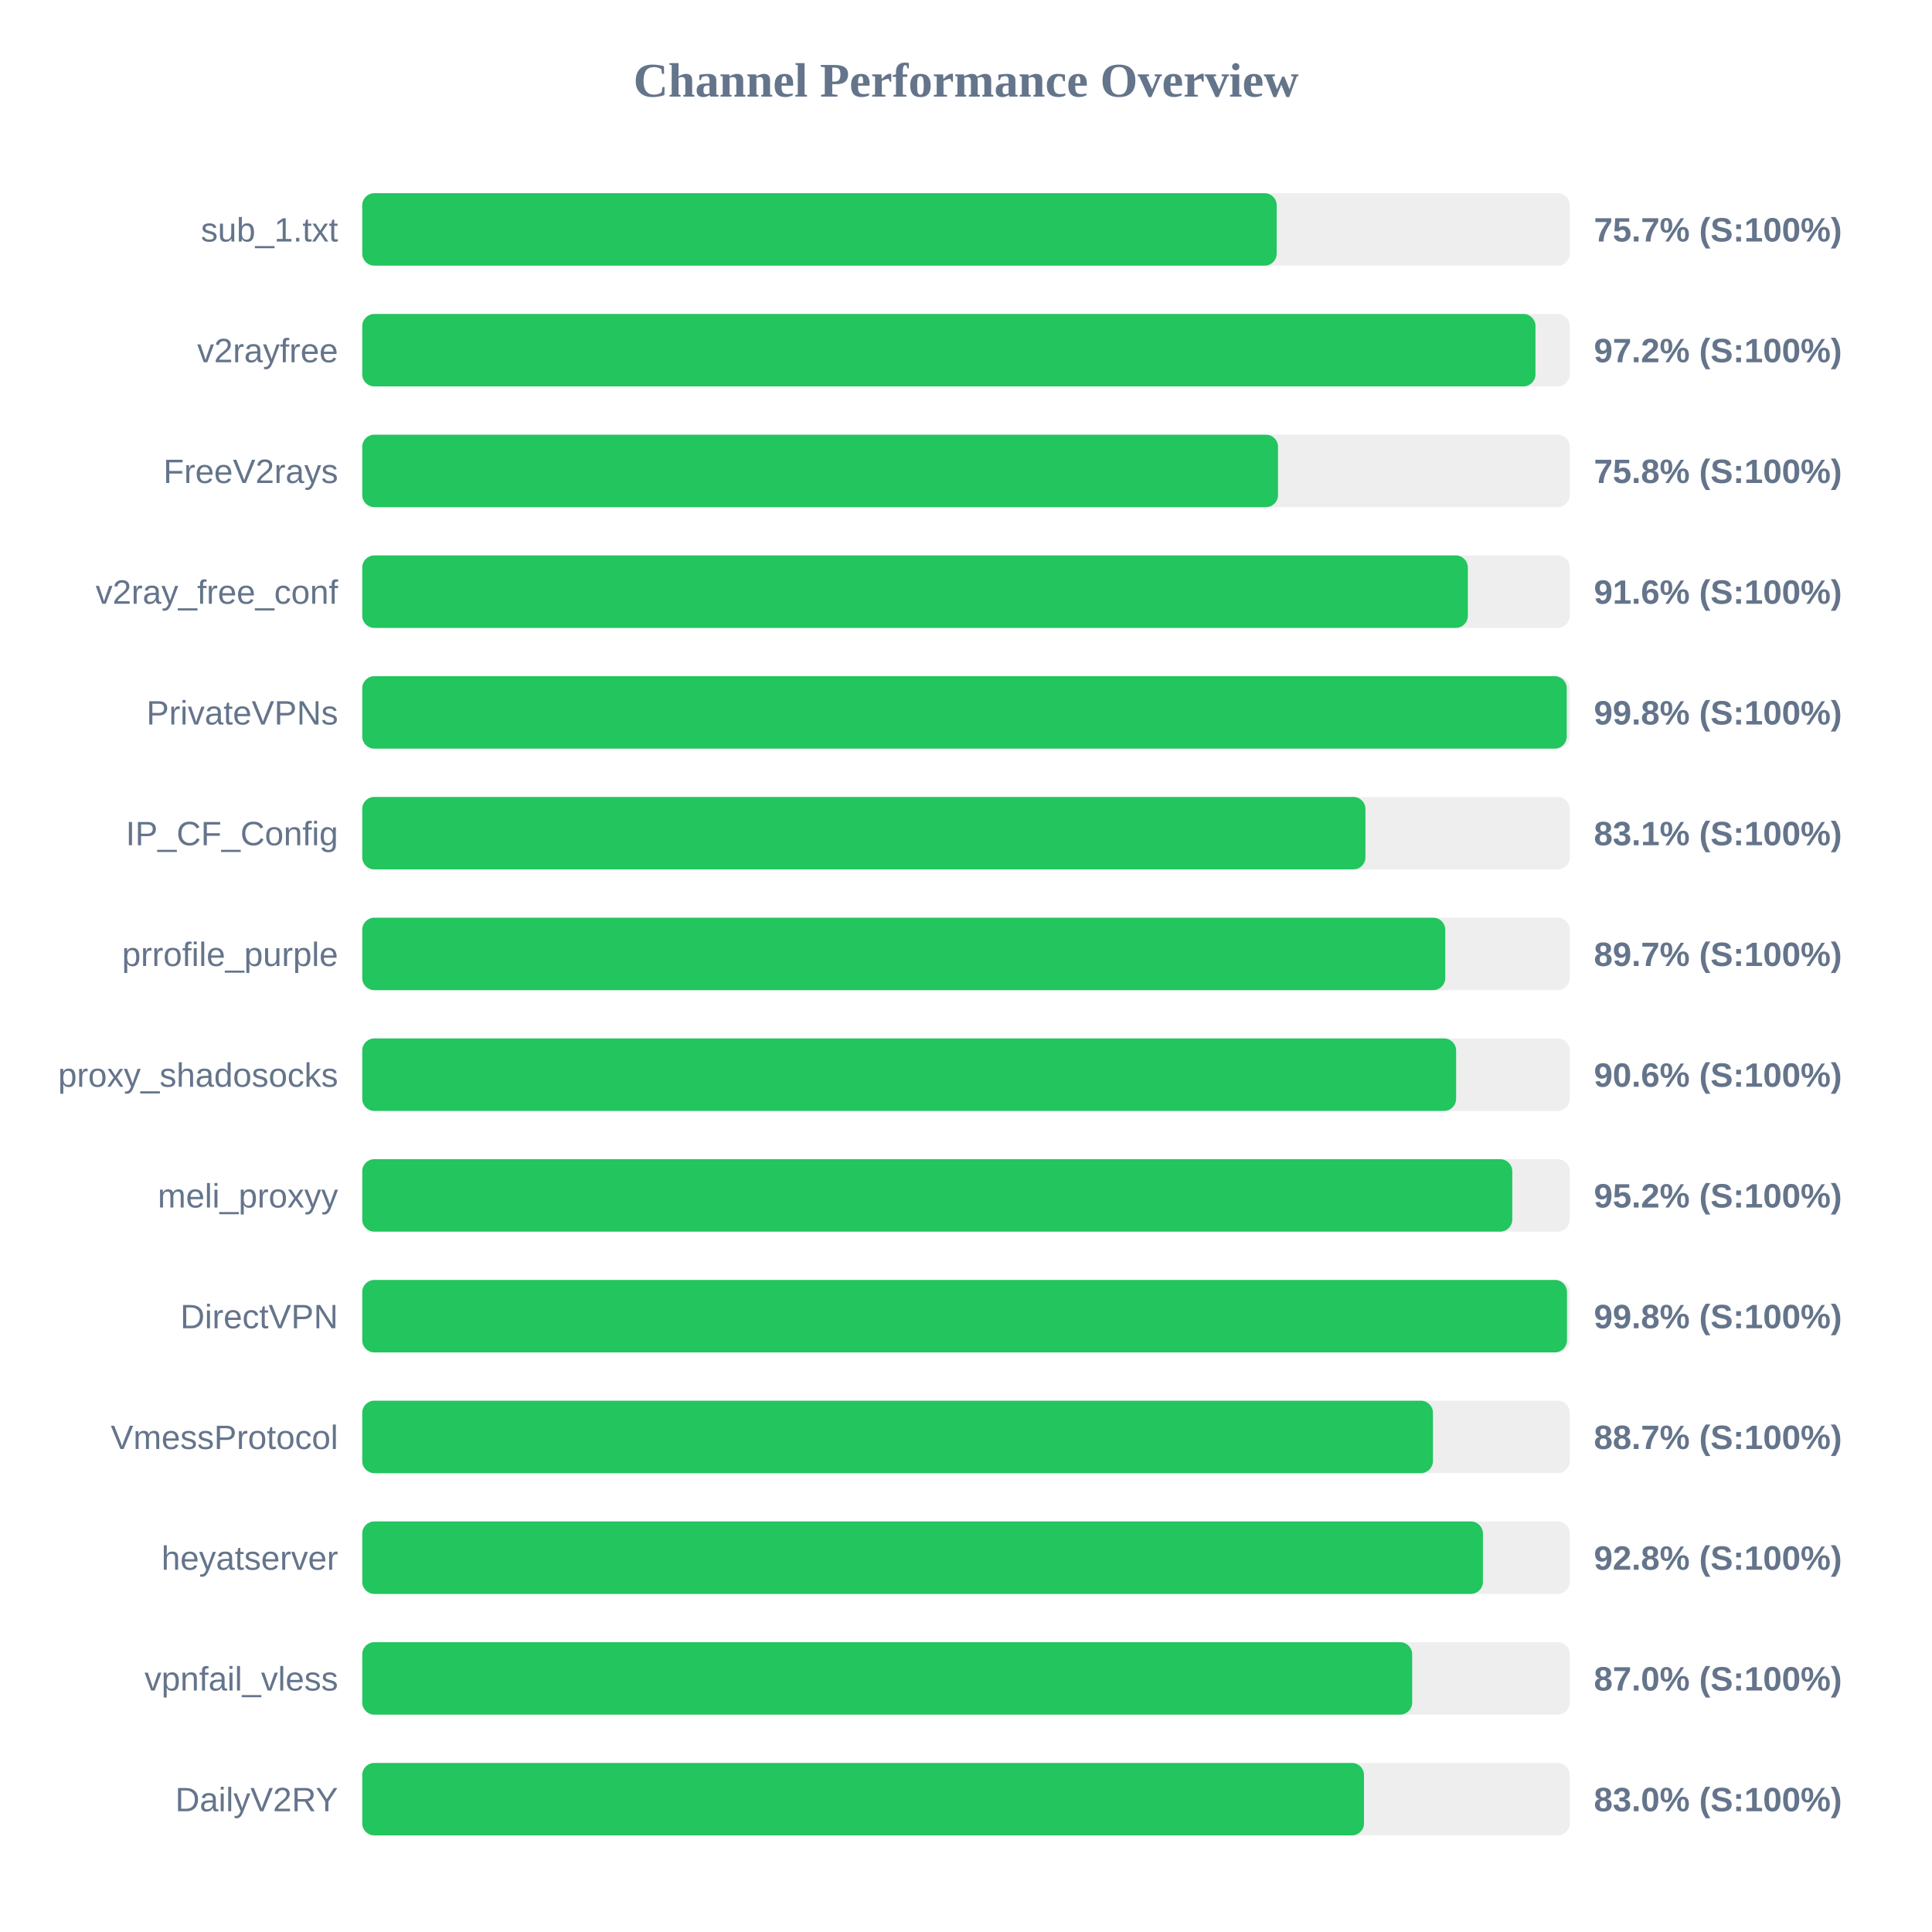
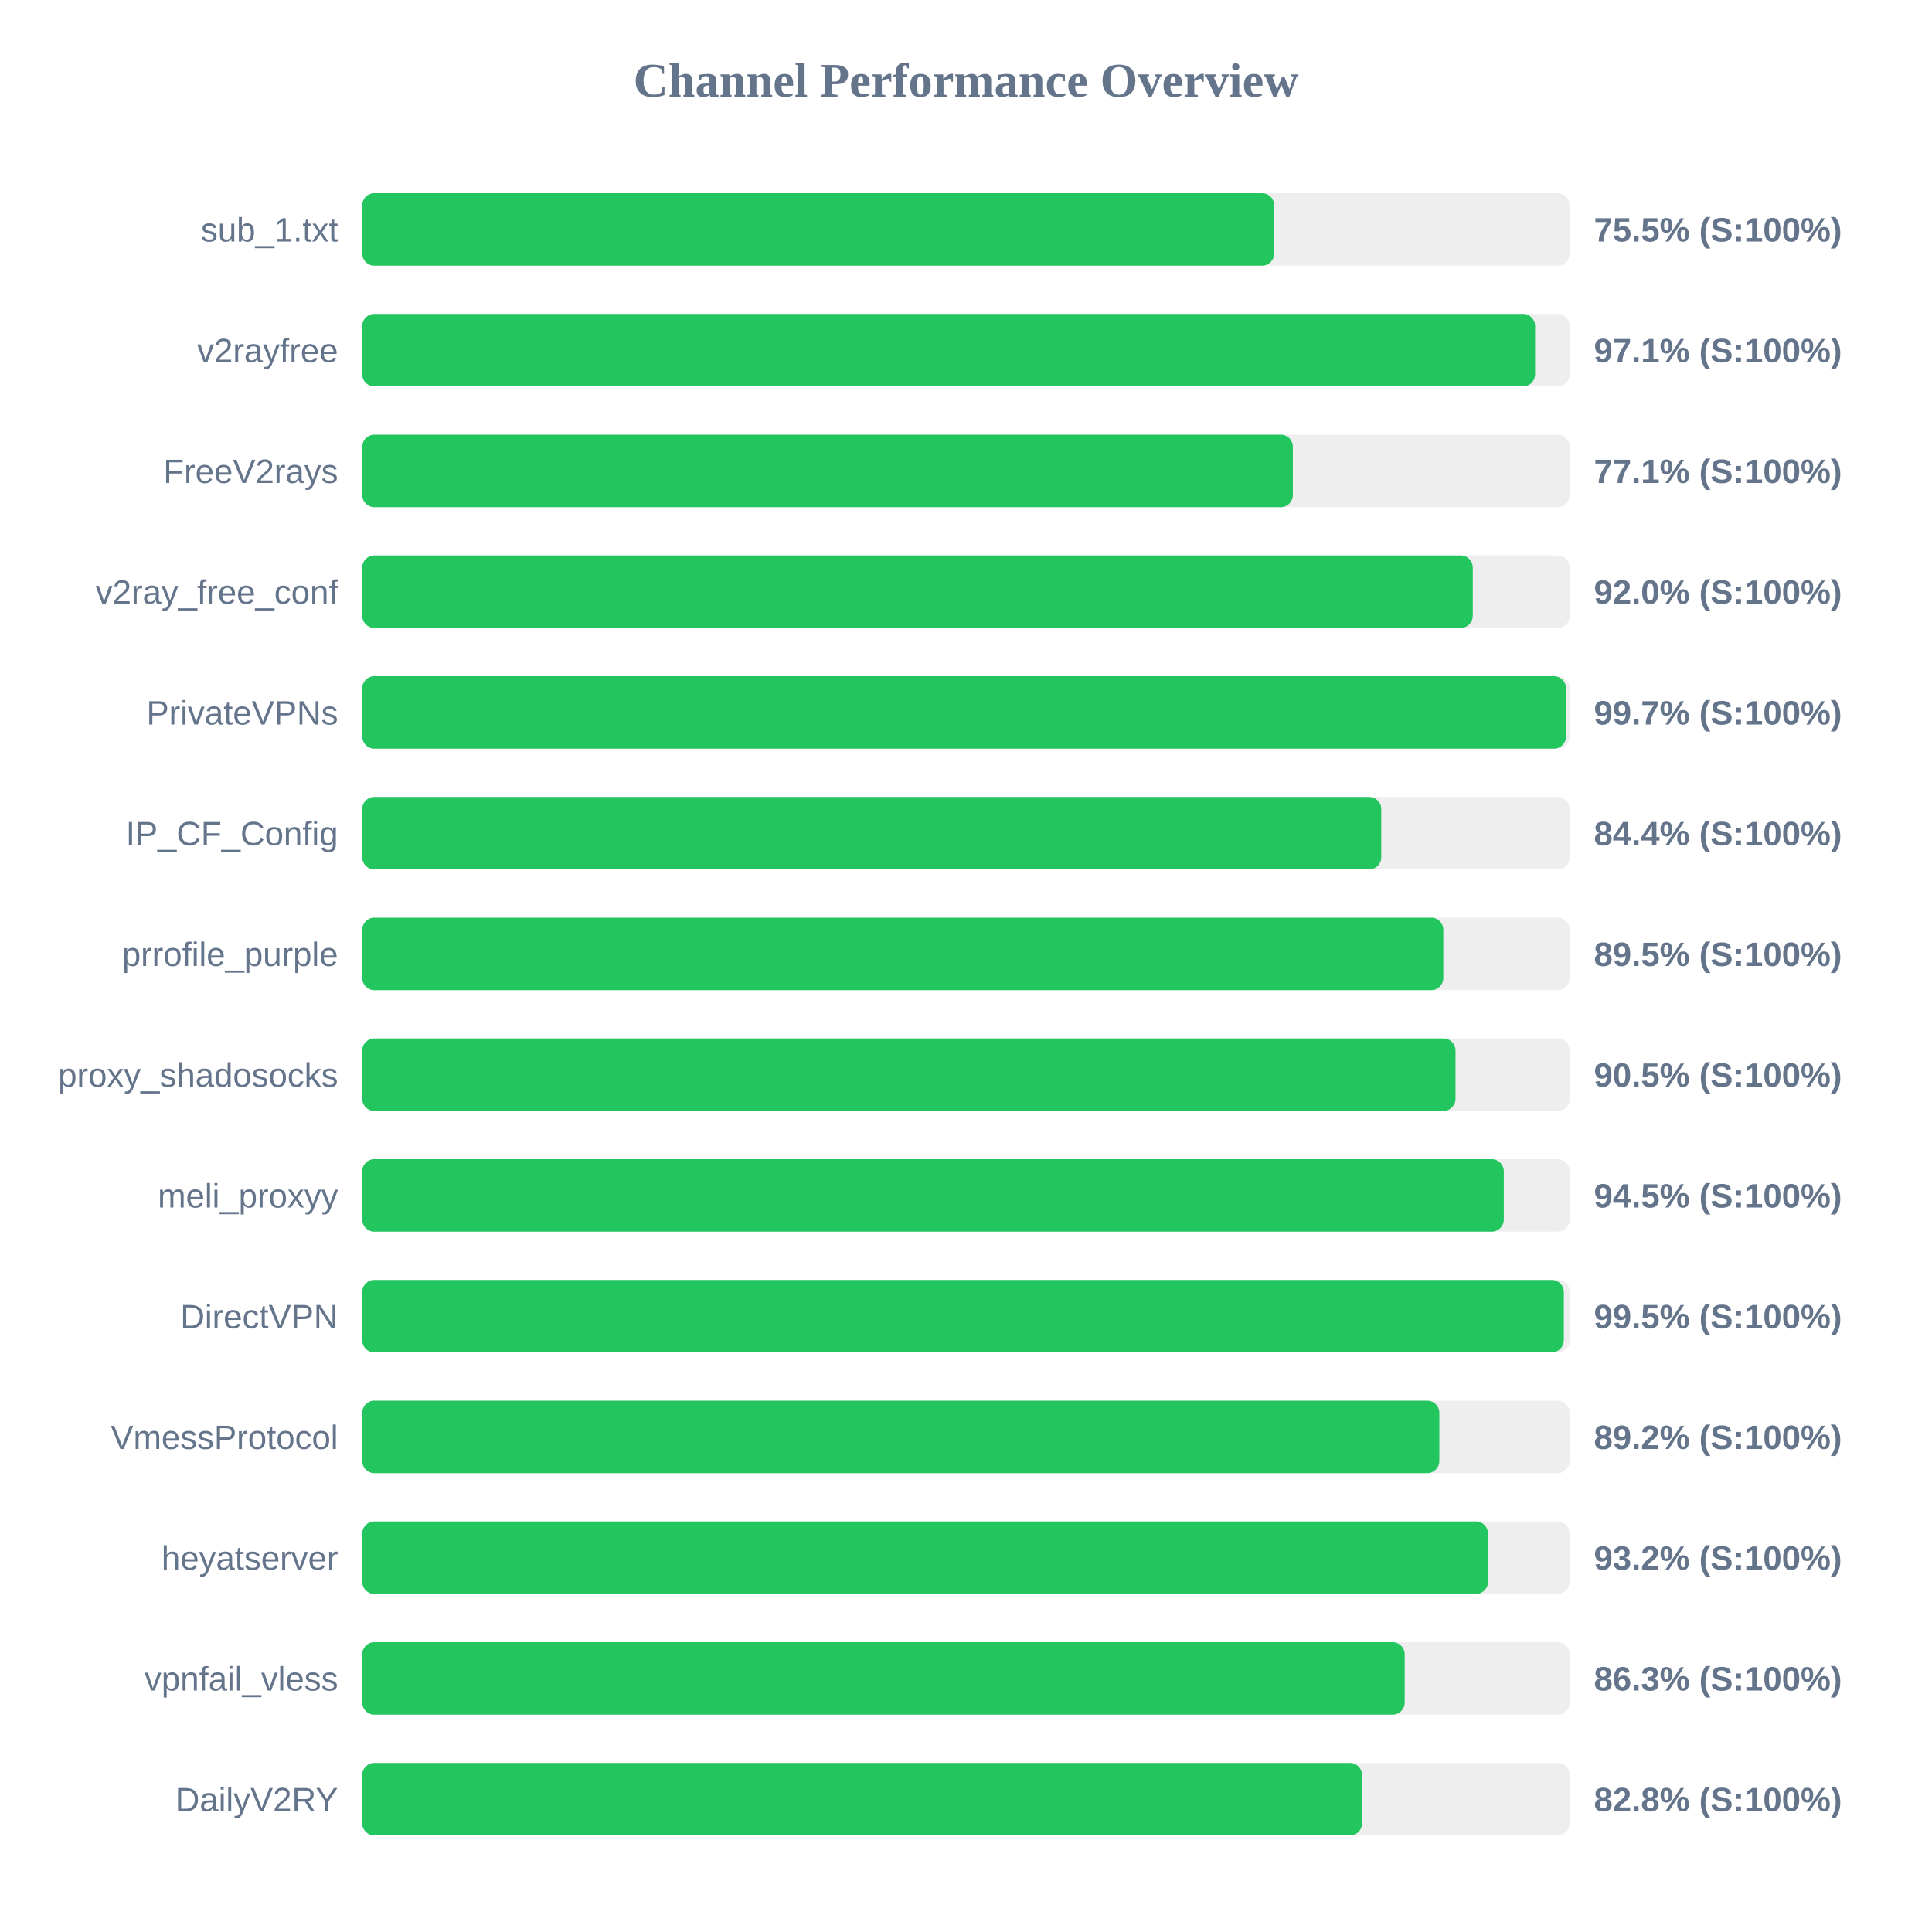
<svg xmlns="http://www.w3.org/2000/svg" width="800" height="800" version="1.1">
  <style>
        .row { font: 14px Arial; fill: #64748b; }
        .score { font: bold 14px Arial; fill: #64748b; }
    </style>
  <text x="400" y="40" text-anchor="middle" font-size="20px" font-weight="bold" fill="#64748b">Channel Performance Overview</text>
  <rect x="150" y="80" width="500" height="30" fill="#eee" rx="5" />
-   <rect x="150" y="80" width="378.65" height="30" fill="#22c55e" rx="5" />
+   <rect x="150" y="80" width="377.6" height="30" fill="#22c55e" rx="5" />
  <text x="140" y="100" text-anchor="end" class="row">sub_1.txt</text>
-   <text x="660" y="100" text-anchor="start" class="score">75.7% (S:100%)</text>
+   <text x="660" y="100" text-anchor="start" class="score">75.5% (S:100%)</text>
  <rect x="150" y="130" width="500" height="30" fill="#eee" rx="5" />
-   <rect x="150" y="130" width="485.8" height="30" fill="#22c55e" rx="5" />
+   <rect x="150" y="130" width="485.65" height="30" fill="#22c55e" rx="5" />
  <text x="140" y="150" text-anchor="end" class="row">v2rayfree</text>
-   <text x="660" y="150" text-anchor="start" class="score">97.2% (S:100%)</text>
+   <text x="660" y="150" text-anchor="start" class="score">97.1% (S:100%)</text>
  <rect x="150" y="180" width="500" height="30" fill="#eee" rx="5" />
-   <rect x="150" y="180" width="379.2" height="30" fill="#22c55e" rx="5" />
+   <rect x="150" y="180" width="385.35" height="30" fill="#22c55e" rx="5" />
  <text x="140" y="200" text-anchor="end" class="row">FreeV2rays</text>
-   <text x="660" y="200" text-anchor="start" class="score">75.8% (S:100%)</text>
+   <text x="660" y="200" text-anchor="start" class="score">77.1% (S:100%)</text>
  <rect x="150" y="230" width="500" height="30" fill="#eee" rx="5" />
-   <rect x="150" y="230" width="457.8" height="30" fill="#22c55e" rx="5" />
+   <rect x="150" y="230" width="459.85" height="30" fill="#22c55e" rx="5" />
  <text x="140" y="250" text-anchor="end" class="row">v2ray_free_conf</text>
-   <text x="660" y="250" text-anchor="start" class="score">91.6% (S:100%)</text>
+   <text x="660" y="250" text-anchor="start" class="score">92.0% (S:100%)</text>
  <rect x="150" y="280" width="500" height="30" fill="#eee" rx="5" />
-   <rect x="150" y="280" width="498.75" height="30" fill="#22c55e" rx="5" />
+   <rect x="150" y="280" width="498.45" height="30" fill="#22c55e" rx="5" />
  <text x="140" y="300" text-anchor="end" class="row">PrivateVPNs</text>
-   <text x="660" y="300" text-anchor="start" class="score">99.8% (S:100%)</text>
+   <text x="660" y="300" text-anchor="start" class="score">99.7% (S:100%)</text>
  <rect x="150" y="330" width="500" height="30" fill="#eee" rx="5" />
-   <rect x="150" y="330" width="415.4" height="30" fill="#22c55e" rx="5" />
+   <rect x="150" y="330" width="421.95" height="30" fill="#22c55e" rx="5" />
  <text x="140" y="350" text-anchor="end" class="row">IP_CF_Config</text>
-   <text x="660" y="350" text-anchor="start" class="score">83.1% (S:100%)</text>
+   <text x="660" y="350" text-anchor="start" class="score">84.4% (S:100%)</text>
  <rect x="150" y="380" width="500" height="30" fill="#eee" rx="5" />
-   <rect x="150" y="380" width="448.45" height="30" fill="#22c55e" rx="5" />
+   <rect x="150" y="380" width="447.65" height="30" fill="#22c55e" rx="5" />
  <text x="140" y="400" text-anchor="end" class="row">prrofile_purple</text>
-   <text x="660" y="400" text-anchor="start" class="score">89.7% (S:100%)</text>
+   <text x="660" y="400" text-anchor="start" class="score">89.5% (S:100%)</text>
  <rect x="150" y="430" width="500" height="30" fill="#eee" rx="5" />
-   <rect x="150" y="430" width="452.95" height="30" fill="#22c55e" rx="5" />
+   <rect x="150" y="430" width="452.7" height="30" fill="#22c55e" rx="5" />
  <text x="140" y="450" text-anchor="end" class="row">proxy_shadosocks</text>
-   <text x="660" y="450" text-anchor="start" class="score">90.6% (S:100%)</text>
+   <text x="660" y="450" text-anchor="start" class="score">90.5% (S:100%)</text>
  <rect x="150" y="480" width="500" height="30" fill="#eee" rx="5" />
-   <rect x="150" y="480" width="476.2" height="30" fill="#22c55e" rx="5" />
+   <rect x="150" y="480" width="472.7" height="30" fill="#22c55e" rx="5" />
  <text x="140" y="500" text-anchor="end" class="row">meli_proxyy</text>
-   <text x="660" y="500" text-anchor="start" class="score">95.2% (S:100%)</text>
+   <text x="660" y="500" text-anchor="start" class="score">94.5% (S:100%)</text>
  <rect x="150" y="530" width="500" height="30" fill="#eee" rx="5" />
-   <rect x="150" y="530" width="498.85" height="30" fill="#22c55e" rx="5" />
+   <rect x="150" y="530" width="497.55" height="30" fill="#22c55e" rx="5" />
  <text x="140" y="550" text-anchor="end" class="row">DirectVPN</text>
-   <text x="660" y="550" text-anchor="start" class="score">99.8% (S:100%)</text>
+   <text x="660" y="550" text-anchor="start" class="score">99.5% (S:100%)</text>
  <rect x="150" y="580" width="500" height="30" fill="#eee" rx="5" />
-   <rect x="150" y="580" width="443.35" height="30" fill="#22c55e" rx="5" />
+   <rect x="150" y="580" width="446.0" height="30" fill="#22c55e" rx="5" />
  <text x="140" y="600" text-anchor="end" class="row">VmessProtocol</text>
-   <text x="660" y="600" text-anchor="start" class="score">88.7% (S:100%)</text>
+   <text x="660" y="600" text-anchor="start" class="score">89.2% (S:100%)</text>
  <rect x="150" y="630" width="500" height="30" fill="#eee" rx="5" />
-   <rect x="150" y="630" width="464.05" height="30" fill="#22c55e" rx="5" />
+   <rect x="150" y="630" width="466.15" height="30" fill="#22c55e" rx="5" />
  <text x="140" y="650" text-anchor="end" class="row">heyatserver</text>
-   <text x="660" y="650" text-anchor="start" class="score">92.8% (S:100%)</text>
+   <text x="660" y="650" text-anchor="start" class="score">93.2% (S:100%)</text>
  <rect x="150" y="680" width="500" height="30" fill="#eee" rx="5" />
-   <rect x="150" y="680" width="434.75" height="30" fill="#22c55e" rx="5" />
+   <rect x="150" y="680" width="431.65" height="30" fill="#22c55e" rx="5" />
  <text x="140" y="700" text-anchor="end" class="row">vpnfail_vless</text>
-   <text x="660" y="700" text-anchor="start" class="score">87.0% (S:100%)</text>
+   <text x="660" y="700" text-anchor="start" class="score">86.3% (S:100%)</text>
  <rect x="150" y="730" width="500" height="30" fill="#eee" rx="5" />
-   <rect x="150" y="730" width="414.8" height="30" fill="#22c55e" rx="5" />
+   <rect x="150" y="730" width="414.0" height="30" fill="#22c55e" rx="5" />
  <text x="140" y="750" text-anchor="end" class="row">DailyV2RY</text>
-   <text x="660" y="750" text-anchor="start" class="score">83.0% (S:100%)</text>
+   <text x="660" y="750" text-anchor="start" class="score">82.8% (S:100%)</text>
</svg>
